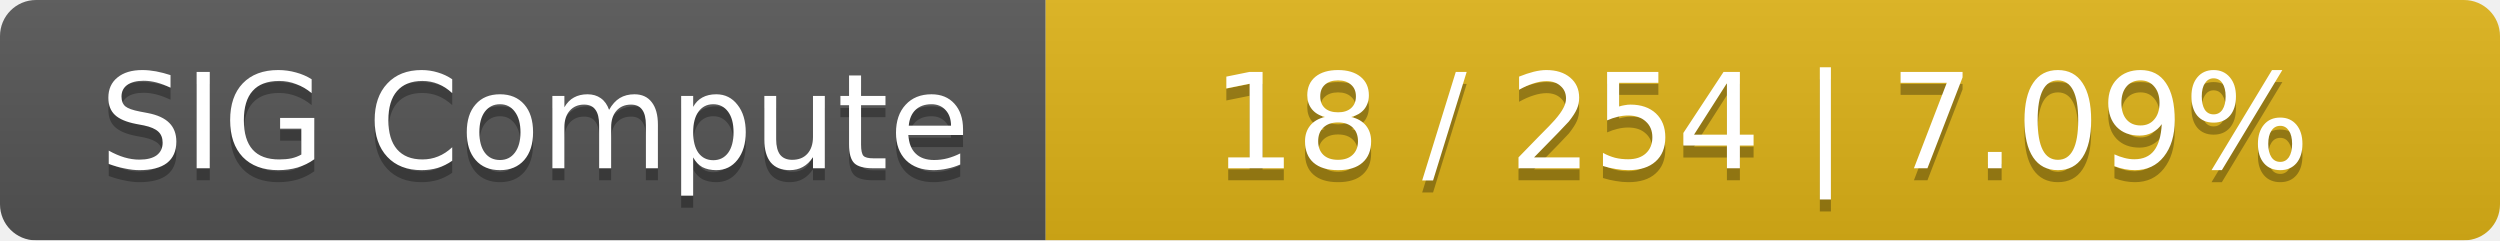
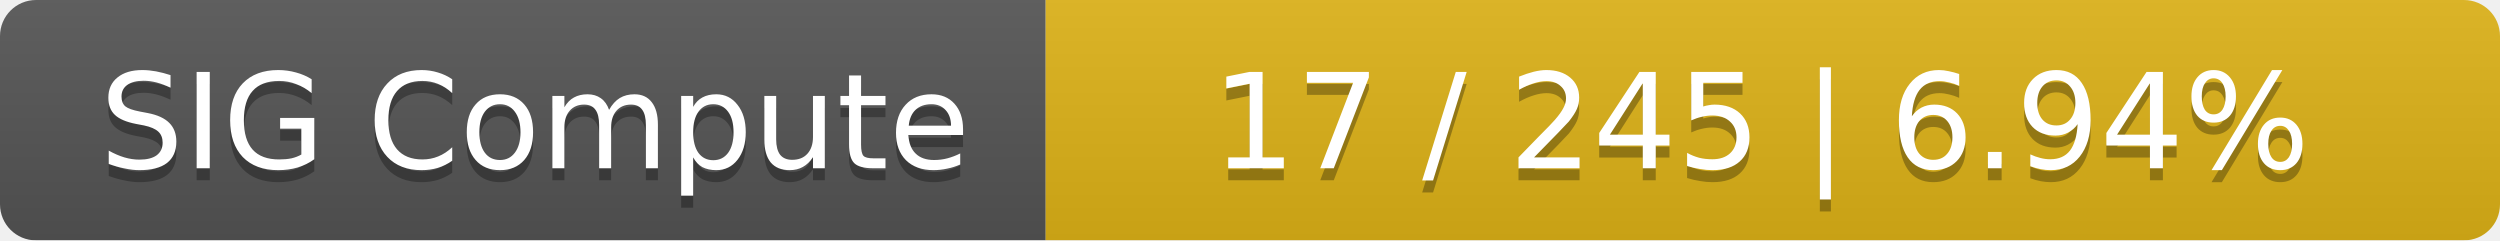
<svg xmlns="http://www.w3.org/2000/svg" width="208" height="20">
  <linearGradient id="smooth" x2="0" y2="100%">
    <stop offset="0" stop-color="#bbb" stop-opacity=".1" />
    <stop offset="1" stop-opacity=".1" />
  </linearGradient>
  <mask id="round">
    <rect width="208" height="20" rx="3" fill="#fff" />
  </mask>
  <g mask="url(#round)">
    <rect width="87" height="20" fill="#555" />
    <rect x="87" width="121" height="20" fill="#dfb317" />
    <rect width="208" height="20" fill="url(#smooth)" />
  </g>
  <g fill="#fff" text-anchor="middle" font-family="DejaVu Sans,Verdana,Geneva,sans-serif" font-size="11">
    <text x="44.5" y="15" fill="#010101" fill-opacity=".3">SIG Compute</text>
    <text x="44.5" y="14">SIG Compute</text>
-     <text x="146.5" y="15" fill="#010101" fill-opacity=".3">18 / 254    |    7.09%</text>
-     <text x="146.5" y="14">18 / 254    |    7.09%</text>
+     <text x="146.5" y="15" fill="#010101" fill-opacity=".3">17 / 245    |    6.94%</text>
+     <text x="146.5" y="14">17 / 245    |    6.94%</text>
  </g>
</svg>
